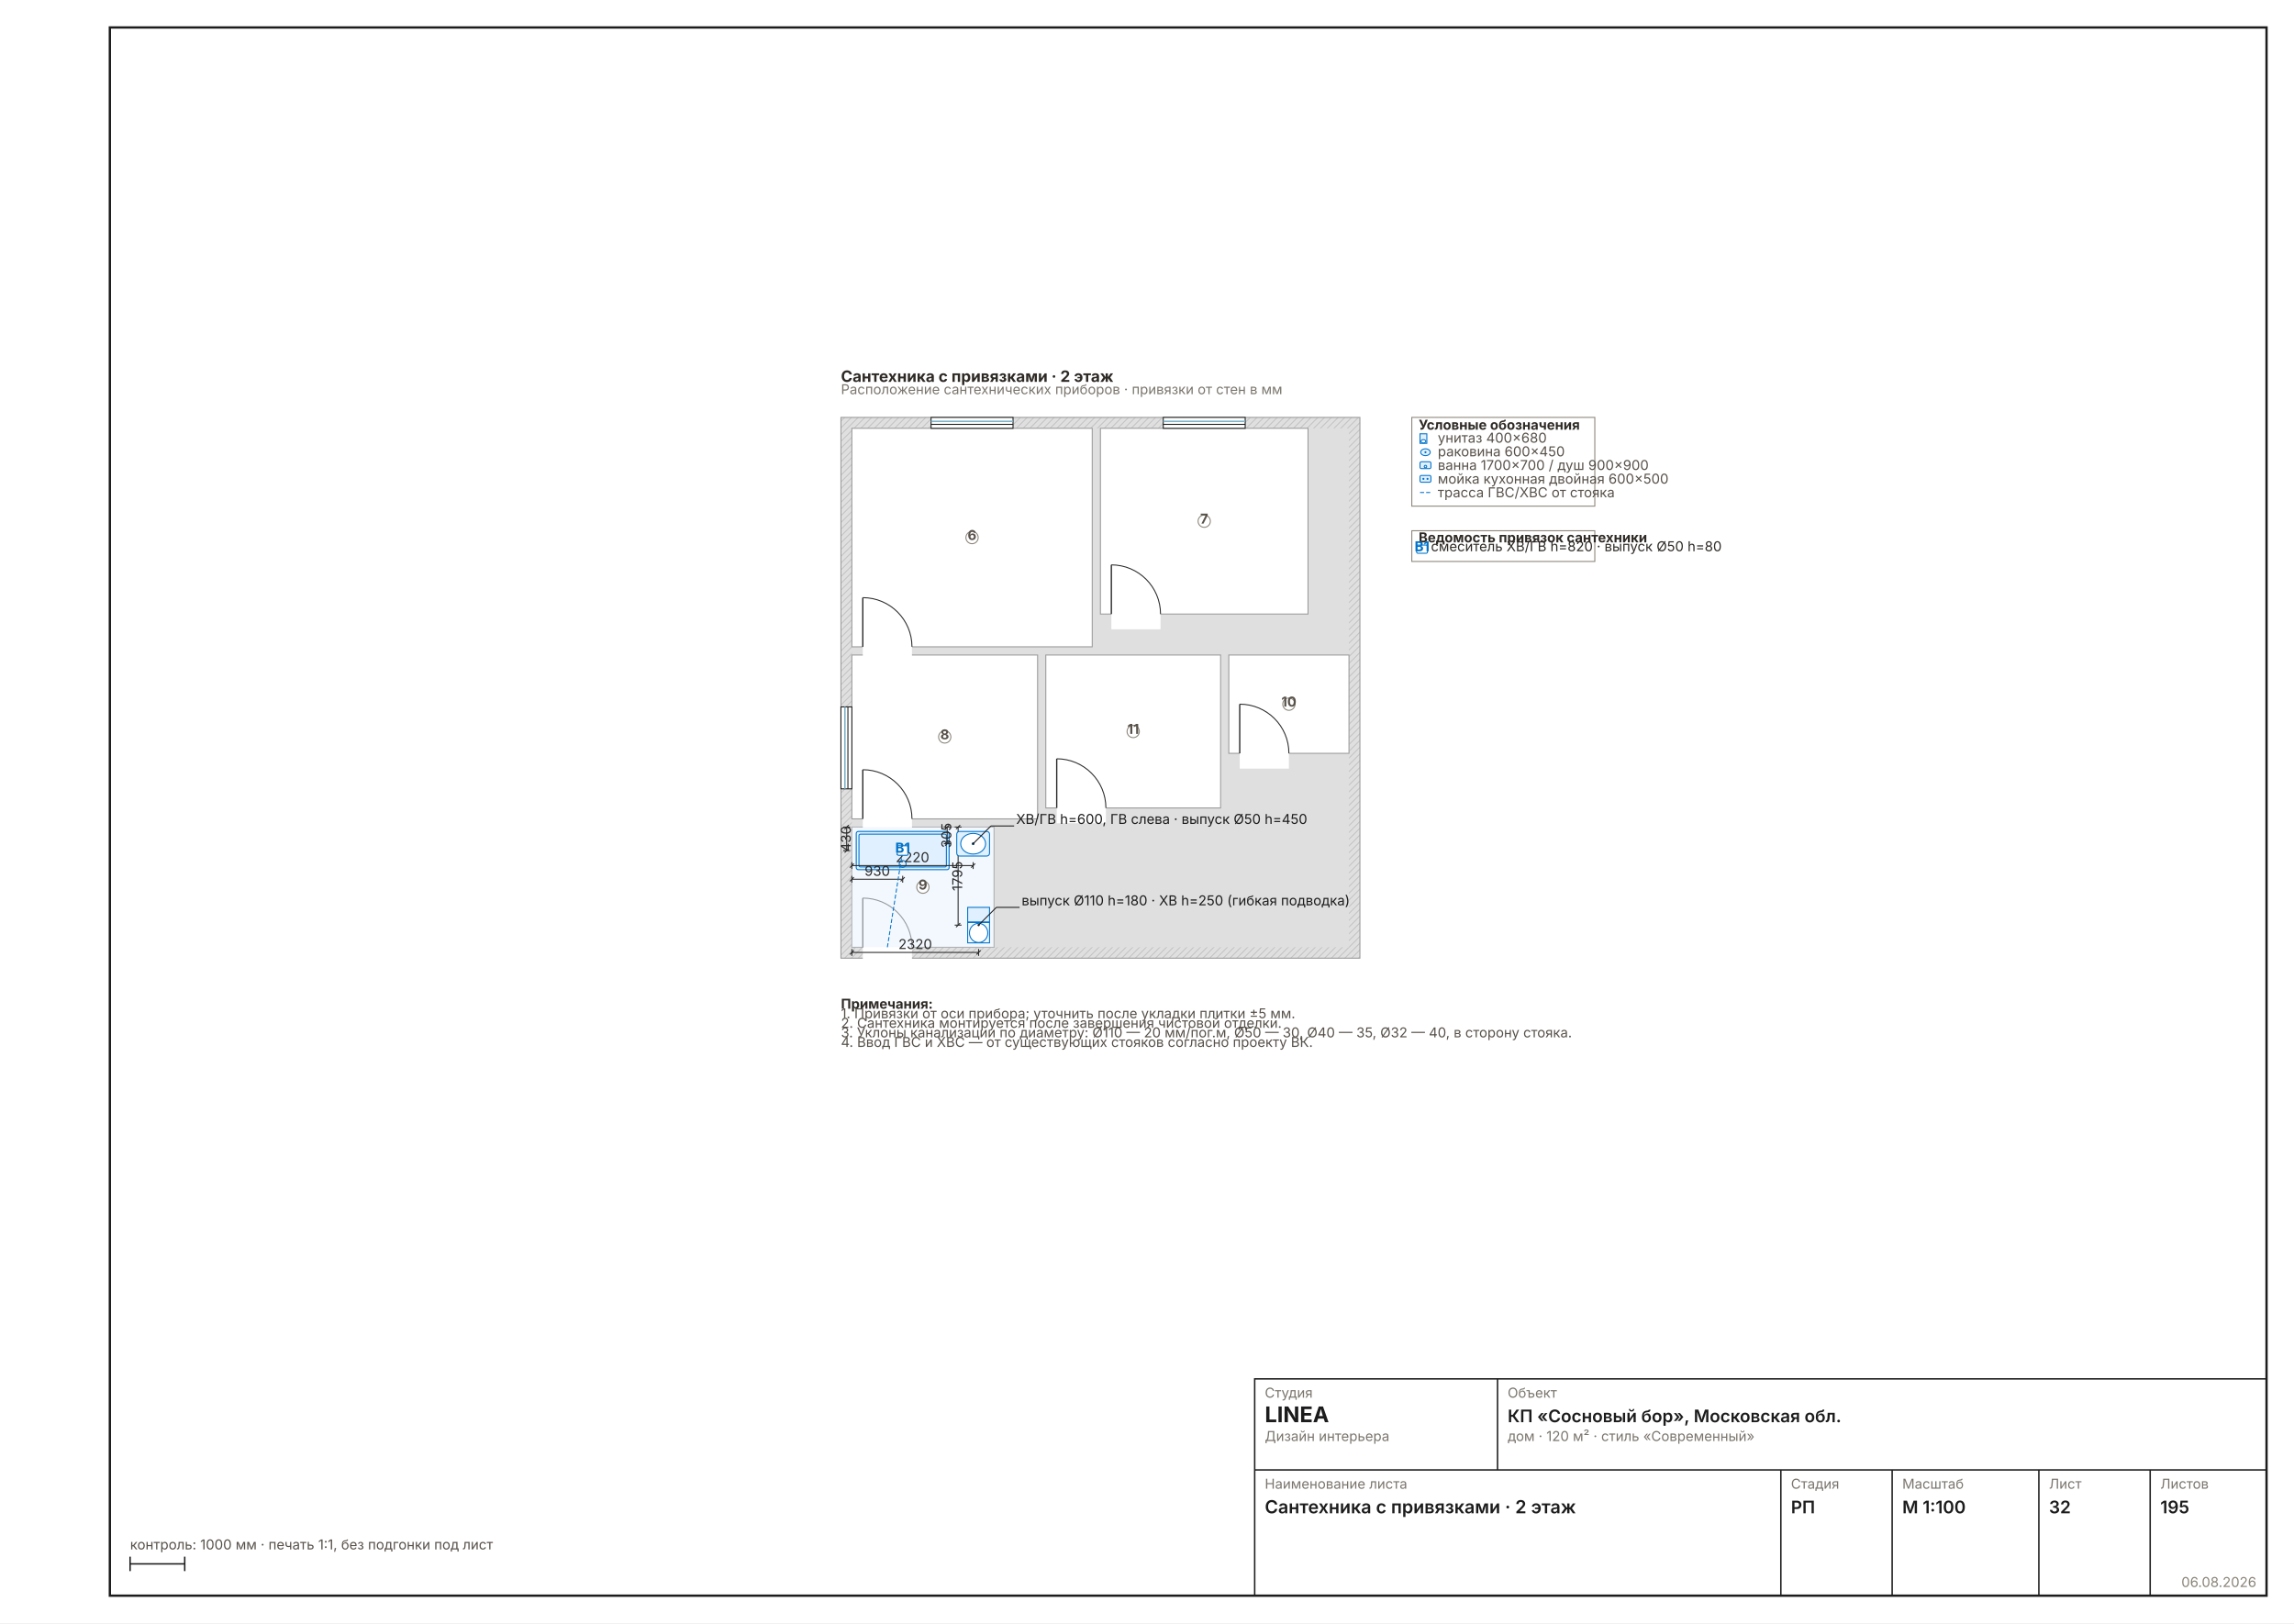
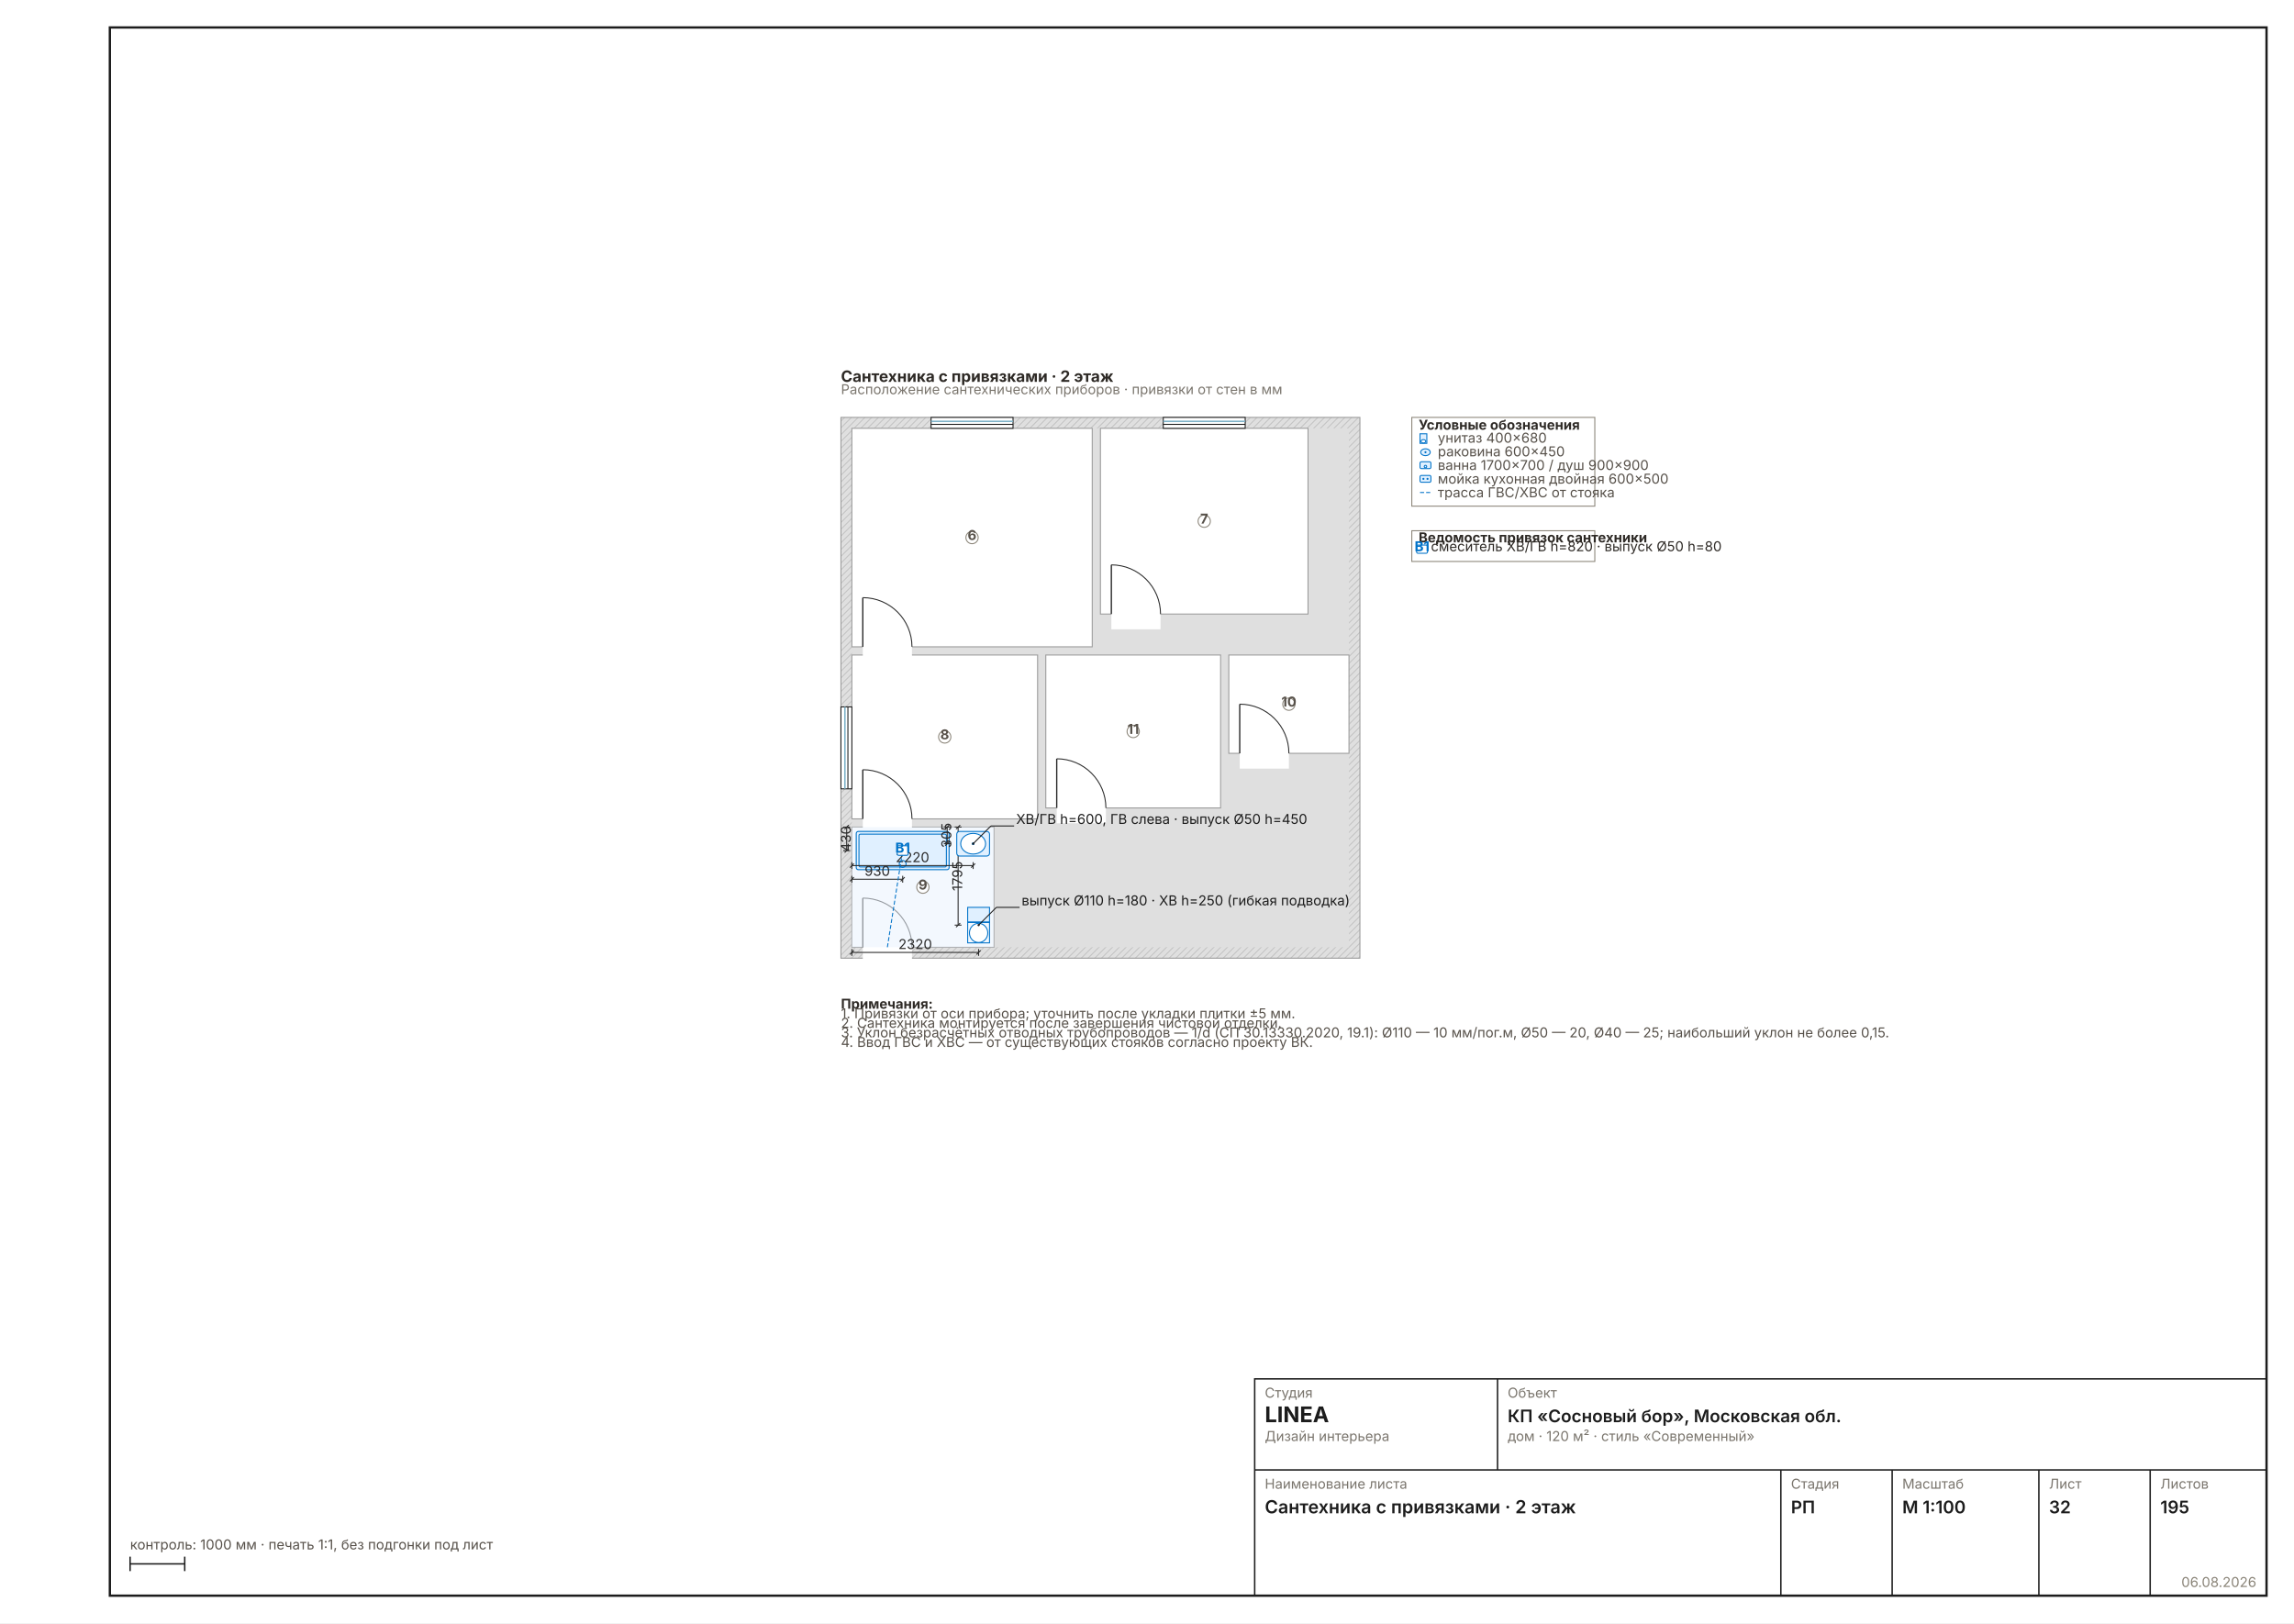
<svg xmlns="http://www.w3.org/2000/svg" width="1587" height="1123" viewBox="0 0 1587 1123" font-family="Inter, &quot;Helvetica Neue&quot;, Arial, sans-serif" data-sheet="plumbing" data-scale="1:100">
  <rect width="1587" height="1123" fill="#FFFFFF" />
  <rect x="76" y="19" width="1492" height="1085" fill="none" stroke="#1C1C1C" stroke-width="1.6" />
  <g transform="translate(548.7012 253.8276) scale(0.4724)">
    <defs>
      <pattern id="wh32" width="7" height="7" patternUnits="userSpaceOnUse" patternTransform="rotate(45)">
        <rect width="7" height="7" fill="#DFDFDF" />
        <line x1="0" y1="0" x2="0" y2="7" stroke="#C4C4C4" stroke-width="2.70" />
      </pattern>
    </defs>
    <rect x="70" y="74" width="760" height="792" fill="url(#wh32)" stroke="#9A9A9A" stroke-width="1.44" />
    <rect x="86" y="90" width="728" height="760" fill="#DFDFDF" />
    <rect x="86" y="90" width="352" height="320" fill="#FFFFFF" stroke="#9A9A9A" stroke-width="1.44" />
    <rect x="450" y="90" width="304" height="272" fill="#FFFFFF" stroke="#9A9A9A" stroke-width="1.44" />
    <rect x="86" y="422" width="272" height="240" fill="#FFFFFF" stroke="#9A9A9A" stroke-width="1.44" />
    <rect x="86" y="674" width="208" height="176" fill="#FFFFFF" stroke="#9A9A9A" stroke-width="1.44" />
    <rect x="638" y="422" width="176" height="144" fill="#FFFFFF" stroke="#9A9A9A" stroke-width="1.44" />
    <rect x="370" y="422" width="256" height="224" fill="#FFFFFF" stroke="#9A9A9A" stroke-width="1.44" />
    <rect x="102" y="406.8" width="72" height="25.6" fill="#FFFFFF" />
    <line x1="102" y1="410" x2="102" y2="338" stroke="#2A2A2A" stroke-width="1.89" />
    <path d="M 174 410 A 72 72 0 0 0 102 338" fill="none" stroke="#2A2A2A" stroke-width="1.44" />
    <rect x="466" y="358.8" width="72" height="25.6" fill="#FFFFFF" />
    <line x1="466" y1="362" x2="466" y2="290" stroke="#2A2A2A" stroke-width="1.89" />
    <path d="M 538 362 A 72 72 0 0 0 466 290" fill="none" stroke="#2A2A2A" stroke-width="1.44" />
    <rect x="102" y="658.8" width="72" height="25.6" fill="#FFFFFF" />
    <line x1="102" y1="662" x2="102" y2="590" stroke="#2A2A2A" stroke-width="1.89" />
    <path d="M 174 662 A 72 72 0 0 0 102 590" fill="none" stroke="#2A2A2A" stroke-width="1.44" />
    <rect x="102" y="846.8" width="72" height="25.6" fill="#FFFFFF" />
    <line x1="102" y1="850" x2="102" y2="778" stroke="#2A2A2A" stroke-width="1.89" />
    <path d="M 174 850 A 72 72 0 0 0 102 778" fill="none" stroke="#2A2A2A" stroke-width="1.44" />
    <rect x="654" y="562.8" width="72" height="25.6" fill="#FFFFFF" />
    <line x1="654" y1="566" x2="654" y2="494" stroke="#2A2A2A" stroke-width="1.89" />
    <path d="M 726 566 A 72 72 0 0 0 654 494" fill="none" stroke="#2A2A2A" stroke-width="1.44" />
    <rect x="386" y="642.8" width="72" height="25.6" fill="#FFFFFF" />
    <line x1="386" y1="646" x2="386" y2="574" stroke="#2A2A2A" stroke-width="1.89" />
    <path d="M 458 646 A 72 72 0 0 0 386 574" fill="none" stroke="#2A2A2A" stroke-width="1.44" />
    <rect x="202" y="74" width="120" height="16" fill="#FFFFFF" stroke="#1C1C1C" stroke-width="1.44" />
    <line x1="202" y1="79.8" x2="322" y2="79.8" stroke="#7FB2C8" stroke-width="2.16" />
    <line x1="202" y1="84.2" x2="322" y2="84.2" stroke="#1C1C1C" stroke-width="1.44" />
    <rect x="542" y="74" width="120" height="16" fill="#FFFFFF" stroke="#1C1C1C" stroke-width="1.44" />
    <line x1="542" y1="79.8" x2="662" y2="79.8" stroke="#7FB2C8" stroke-width="2.16" />
    <line x1="542" y1="84.2" x2="662" y2="84.2" stroke="#1C1C1C" stroke-width="1.44" />
    <rect x="70" y="498" width="16" height="120" fill="#FFFFFF" stroke="#1C1C1C" stroke-width="1.44" />
    <line x1="75.8" y1="498" x2="75.8" y2="618" stroke="#7FB2C8" stroke-width="2.16" />
    <line x1="80.2" y1="498" x2="80.2" y2="618" stroke="#1C1C1C" stroke-width="1.44" />
    <rect x="86" y="674" width="208" height="176" fill="#E8F2FC" fill-opacity="0.55" stroke="none" />
    <rect x="92.4" y="680.4" width="136" height="56" fill="#E0F0FF" stroke="#0072C8" stroke-width="1.49" rx="3" />
    <rect x="96.4" y="684.4" width="128" height="48" fill="none" stroke="#0072C8" stroke-width="1.44" rx="2" />
    <circle cx="160.4" cy="728" r="5" fill="none" stroke="#0072C8" stroke-width="1.44" />
    <g data-el="dim" stroke="#2A2A2A" stroke-width="1.44" fill="none">
      <line x1="86" y1="750.4" x2="160.4" y2="750.4" />
      <line x1="86" y1="745.4" x2="86" y2="755.4" />
      <line x1="160.4" y1="745.4" x2="160.4" y2="755.4" />
      <line x1="83" y1="753.4" x2="89" y2="747.4" />
      <line x1="157.4" y1="753.4" x2="163.4" y2="747.4" />
    </g>
    <text x="123.2" y="745.4" font-size="20.00" fill="#2A2A2A" text-anchor="middle">930</text>
    <g data-el="dim" stroke="#2A2A2A" stroke-width="1.44" fill="none">
      <line x1="78.4" y1="674" x2="78.4" y2="708.4" />
      <line x1="73.4" y1="674" x2="83.4" y2="674" />
      <line x1="73.4" y1="708.4" x2="83.4" y2="708.4" />
      <line x1="75.4" y1="677" x2="81.4" y2="671" />
      <line x1="75.4" y1="711.4" x2="81.4" y2="705.4" />
    </g>
    <text x="84.4" y="691.2" font-size="20.00" fill="#2A2A2A" transform="rotate(-90 84.4 691.2)" text-anchor="middle">430</text>
    <rect x="255.6" y="791.6" width="32" height="21.84" fill="#E0F0FF" stroke="#0072C8" stroke-width="1.44" />
    <line x1="255.6" y1="813.44" x2="287.6" y2="813.44" stroke="#0072C8" stroke-width="1.44" />
    <rect x="255.6" y="813.44" width="32" height="30.16" fill="none" stroke="#0072C8" stroke-width="1.44" />
    <ellipse cx="271.6" cy="829.04" rx="13.44" ry="14.04" fill="#FFF" stroke="#0072C8" stroke-width="1.44" />
    <g data-el="dim" stroke="#2A2A2A" stroke-width="1.44" fill="none">
      <line x1="86" y1="857.6" x2="271.6" y2="857.6" />
      <line x1="86" y1="852.6" x2="86" y2="862.6" />
      <line x1="271.6" y1="852.6" x2="271.6" y2="862.6" />
      <line x1="83" y1="860.6" x2="89" y2="854.6" />
      <line x1="268.6" y1="860.6" x2="274.6" y2="854.6" />
    </g>
    <text x="178.8" y="852.6" font-size="20.00" fill="#2A2A2A" text-anchor="middle">2320</text>
    <g data-el="dim" stroke="#2A2A2A" stroke-width="1.44" fill="none">
      <line x1="241.6" y1="674" x2="241.6" y2="817.6" />
      <line x1="236.6" y1="674" x2="246.6" y2="674" />
      <line x1="236.6" y1="817.6" x2="246.6" y2="817.6" />
      <line x1="238.6" y1="677" x2="244.6" y2="671" />
      <line x1="238.6" y1="820.6" x2="244.6" y2="814.6" />
    </g>
    <text x="247.6" y="745.8" font-size="20.00" fill="#2A2A2A" transform="rotate(-90 247.6 745.8)" text-anchor="middle">1795</text>
    <rect x="239.6" y="680.4" width="48" height="36" fill="#E0F0FF" stroke="#0072C8" stroke-width="1.44" rx="4" />
    <ellipse cx="263.6" cy="698.4" rx="18.24" ry="15.12" fill="#FFF" stroke="#0072C8" stroke-width="1.44" />
    <circle cx="263.6" cy="698.4" r="2" fill="#0072C8" />
    <g data-el="dim" stroke="#2A2A2A" stroke-width="1.44" fill="none">
      <line x1="86" y1="730.4" x2="263.6" y2="730.4" />
      <line x1="86" y1="725.4" x2="86" y2="735.4" />
      <line x1="263.6" y1="725.4" x2="263.6" y2="735.4" />
      <line x1="83" y1="733.4" x2="89" y2="727.4" />
      <line x1="260.6" y1="733.4" x2="266.6" y2="727.4" />
    </g>
    <text x="174.8" y="725.4" font-size="20.00" fill="#2A2A2A" text-anchor="middle">2220</text>
    <g data-el="dim" stroke="#2A2A2A" stroke-width="1.44" fill="none">
      <line x1="225.6" y1="674" x2="225.6" y2="698.4" />
      <line x1="220.6" y1="674" x2="230.6" y2="674" />
      <line x1="220.6" y1="698.4" x2="230.6" y2="698.4" />
      <line x1="222.6" y1="677" x2="228.6" y2="671" />
      <line x1="222.6" y1="701.4" x2="228.6" y2="695.4" />
    </g>
    <text x="231.6" y="686.2" font-size="20.00" fill="#2A2A2A" transform="rotate(-90 231.6 686.2)" text-anchor="middle">305</text>
    <line x1="138" y1="850" x2="160.4" y2="708.4" stroke="#0072C8" stroke-width="1.44" stroke-dasharray="6 3" />
    <rect x="152.4" y="701.4" width="16" height="14" rx="2" fill="#FFFFFFEE" stroke="#0072C8" stroke-width="1.44" />
    <text x="160.4" y="711.4" font-size="20.00" font-weight="700" text-anchor="middle" fill="#0072C8">В1</text>
    <g data-el="leader" stroke="#1C1C1C" stroke-width="1.44" fill="none">
      <line x1="271.6" y1="817.6" x2="297.6" y2="791.6" />
      <line x1="297.6" y1="791.6" x2="331.6" y2="791.6" />
    </g>
    <circle cx="271.6" cy="817.6" r="1.6" fill="#1C1C1C" stroke="none" />
    <text x="334.6" y="788.6" font-size="20.00" fill="#1C1C1C">выпуск Ø110 h=180 · ХВ h=250 (гибкая подводка)</text>
    <g data-el="leader" stroke="#1C1C1C" stroke-width="1.44" fill="none">
      <line x1="263.6" y1="698.4" x2="289.6" y2="672.4" />
      <line x1="289.6" y1="672.4" x2="323.6" y2="672.4" />
    </g>
    <circle cx="263.6" cy="698.4" r="1.6" fill="#1C1C1C" stroke="none" />
    <text x="326.6" y="669.4" font-size="20.00" fill="#1C1C1C">ХВ/ГВ h=600, ГВ слева · выпуск Ø50 h=450</text>
    <g data-el="room" />
    <circle cx="262" cy="250" r="9" fill="#FFFFFFD9" stroke="#8A8478" stroke-width="1.44" />
    <text x="262" y="253.5" font-size="20.00" font-weight="700" text-anchor="middle" fill="#57514A">6</text>
    <circle cx="602" cy="226" r="9" fill="#FFFFFFD9" stroke="#8A8478" stroke-width="1.44" />
    <text x="602" y="229.5" font-size="20.00" font-weight="700" text-anchor="middle" fill="#57514A">7</text>
    <circle cx="222" cy="542" r="9" fill="#FFFFFFD9" stroke="#8A8478" stroke-width="1.44" />
    <text x="222" y="545.5" font-size="20.00" font-weight="700" text-anchor="middle" fill="#57514A">8</text>
    <circle cx="190" cy="762" r="9" fill="#FFFFFFD9" stroke="#8A8478" stroke-width="1.44" />
    <text x="190" y="765.5" font-size="20.00" font-weight="700" text-anchor="middle" fill="#57514A">9</text>
    <circle cx="726" cy="494" r="9" fill="#FFFFFFD9" stroke="#8A8478" stroke-width="1.44" />
    <text x="726" y="497.5" font-size="20.00" font-weight="700" text-anchor="middle" fill="#57514A">10</text>
    <circle cx="498" cy="534" r="9" fill="#FFFFFFD9" stroke="#8A8478" stroke-width="1.44" />
    <text x="498" y="537.5" font-size="20.00" font-weight="700" text-anchor="middle" fill="#57514A">11</text>
    <g data-el="legend">
      <rect x="906" y="74" width="268" height="130" fill="none" stroke="#8A8478" stroke-width="1.44" />
      <text x="916" y="92" font-size="20.00" font-weight="700" fill="#2E2A26">Условные обозначения</text>
      <rect x="918" y="98" width="10" height="14" fill="#E0F0FF" stroke="#0072C8" stroke-width="1.44" />
      <ellipse cx="923" cy="109" rx="3.5" ry="2.5" fill="#FFF" stroke="#0072C8" stroke-width="1.44" />
      <text x="944" y="111" font-size="20.00" fill="#57514A">унитаз 400×680</text>
      <ellipse cx="926" cy="125" rx="7" ry="5" fill="#E0F0FF" stroke="#0072C8" stroke-width="1.44" />
      <circle cx="926" cy="125" r="1.5" fill="#0072C8" />
      <text x="944" y="131" font-size="20.00" fill="#57514A">раковина 600×450</text>
      <rect x="918" y="139" width="16" height="10" fill="#E0F0FF" stroke="#0072C8" stroke-width="1.44" rx="2" />
      <circle cx="926" cy="146" r="1.8" fill="none" stroke="#0072C8" stroke-width="1.44" />
      <text x="944" y="151" font-size="20.00" fill="#57514A">ванна 1700×700 / душ 900×900</text>
      <rect x="918" y="159" width="16" height="10" fill="#E0F0FF" stroke="#0072C8" stroke-width="1.44" rx="2" />
      <circle cx="923" cy="164" r="1.5" fill="#0072C8" />
      <circle cx="929" cy="164" r="1.5" fill="#0072C8" />
      <text x="944" y="171" font-size="20.00" fill="#57514A">мойка кухонная двойная 600×500</text>
      <line x1="918" y1="184" x2="934" y2="184" stroke="#0072C8" stroke-width="1.44" stroke-dasharray="6 3" />
      <text x="944" y="191" font-size="20.00" fill="#57514A">трасса ГВС/ХВС от стояка</text>
    </g>
    <rect x="906" y="240" width="268" height="45" fill="none" stroke="#8A8478" stroke-width="1.44" />
    <text x="916" y="257" font-size="20.00" font-weight="700" fill="#2E2A26">Ведомость привязок сантехники</text>
    <rect x="913" y="261" width="16" height="12" rx="2" fill="none" stroke="#0072C8" stroke-width="1.44" />
    <text x="921" y="270" font-size="20.00" font-weight="700" text-anchor="middle" fill="#0072C8">В1</text>
    <text x="934" y="270" font-size="20.00" fill="#2E2A26">смеситель ХВ/ГВ h=820 · выпуск Ø50 h=80</text>
    <g data-el="notes" />
    <text x="70" y="940" font-size="20.00" font-weight="700" fill="#2E2A26">Примечания:</text>
    <text x="70" y="954" font-size="20.00" fill="#57514A">1. Привязки от оси прибора; уточнить после укладки плитки ±5 мм.</text>
    <text x="70" y="968" font-size="20.00" fill="#57514A">2. Сантехника монтируется после завершения чистовой отделки.</text>
-     <text x="70" y="982" font-size="20.00" fill="#57514A">3. Уклоны канализации по диаметру: Ø110 — 20 мм/пог.м, Ø50 — 30, Ø40 — 35, Ø32 — 40, в сторону стояка.</text>
+     <text x="70" y="982" font-size="20.00" fill="#57514A">3. Уклон безрасчётных отводных трубопроводов — 1/d (СП 30.13330.2020, 19.1): Ø110 — 10 мм/пог.м, Ø50 — 20, Ø40 — 25; наибольший уклон не более 0,15.</text>
    <text x="70" y="996" font-size="20.00" fill="#57514A">4. Ввод ГВС и ХВС — от существующих стояков согласно проекту ВК.</text>
    <text x="70" y="22" font-size="22.95" font-weight="700" fill="#2E2A26">Сантехника с привязками · 2 этаж</text>
    <text x="70" y="40" font-size="20.00" fill="#7A756D">Расположение сантехнических приборов · привязки от стен в мм</text>
  </g>
  <g data-el="stamp" stroke="#1C1C1C" stroke-width="1" fill="none">
    <rect x="868" y="954" width="700" height="150" />
    <line x1="868" y1="1017" x2="1568" y2="1017" />
    <line x1="1036" y1="954" x2="1036" y2="1017" />
    <line x1="1232" y1="1017" x2="1232" y2="1104" />
    <line x1="1309" y1="1017" x2="1309" y2="1104" />
    <line x1="1410.5" y1="1017" x2="1410.5" y2="1104" />
    <line x1="1487.5" y1="1017" x2="1487.5" y2="1104" />
  </g>
  <text x="875" y="967" font-size="9.5" fill="#7A756D">Студия</text>
  <text x="875" y="984" font-size="15" font-weight="700" fill="#1C1C1C">LINEA</text>
  <text x="875" y="997" font-size="9.5" fill="#7A756D">Дизайн интерьера</text>
  <text x="1043" y="967" font-size="9.5" fill="#7A756D">Объект</text>
  <text x="1043" y="984" font-size="12" font-weight="600" fill="#1C1C1C">КП «Сосновый бор», Московская обл.</text>
  <text x="1043" y="997" font-size="9.5" fill="#7A756D">дом · 120 м² · стиль «Современный»</text>
  <text x="875" y="1030" font-size="9.5" fill="#7A756D">Наименование листа</text>
  <text x="875" y="1047" font-size="12.5" font-weight="600" fill="#1C1C1C">Сантехника с привязками · 2 этаж</text>
  <text x="1239" y="1030" font-size="9.5" fill="#7A756D">Стадия</text>
  <text x="1239" y="1047" font-size="12" font-weight="600" fill="#1C1C1C">РП</text>
  <text x="1316" y="1030" font-size="9.5" fill="#7A756D">Масштаб</text>
  <text x="1316" y="1047" font-size="12" font-weight="600" fill="#1C1C1C">М 1:100</text>
  <text x="1417.5" y="1030" font-size="9.5" fill="#7A756D">Лист</text>
  <text x="1417.5" y="1047" font-size="12" font-weight="600" fill="#1C1C1C">32</text>
  <text x="1494.5" y="1030" font-size="9.5" fill="#7A756D">Листов</text>
  <text x="1494.5" y="1047" font-size="12" font-weight="600" fill="#1C1C1C">195</text>
  <text x="1561" y="1098" font-size="9.5" fill="#8A8478" text-anchor="end">06.08.2026</text>
  <g stroke="#1C1C1C" stroke-width="1">
    <line x1="90" y1="1082" x2="127.792" y2="1082" />
    <line x1="90" y1="1077" x2="90" y2="1087" />
    <line x1="127.792" y1="1077" x2="127.792" y2="1087" />
  </g>
  <text x="90" y="1072" font-size="9.5" fill="#57514A">контроль: 1000 мм · печать 1:1, без подгонки под лист</text>
</svg>
